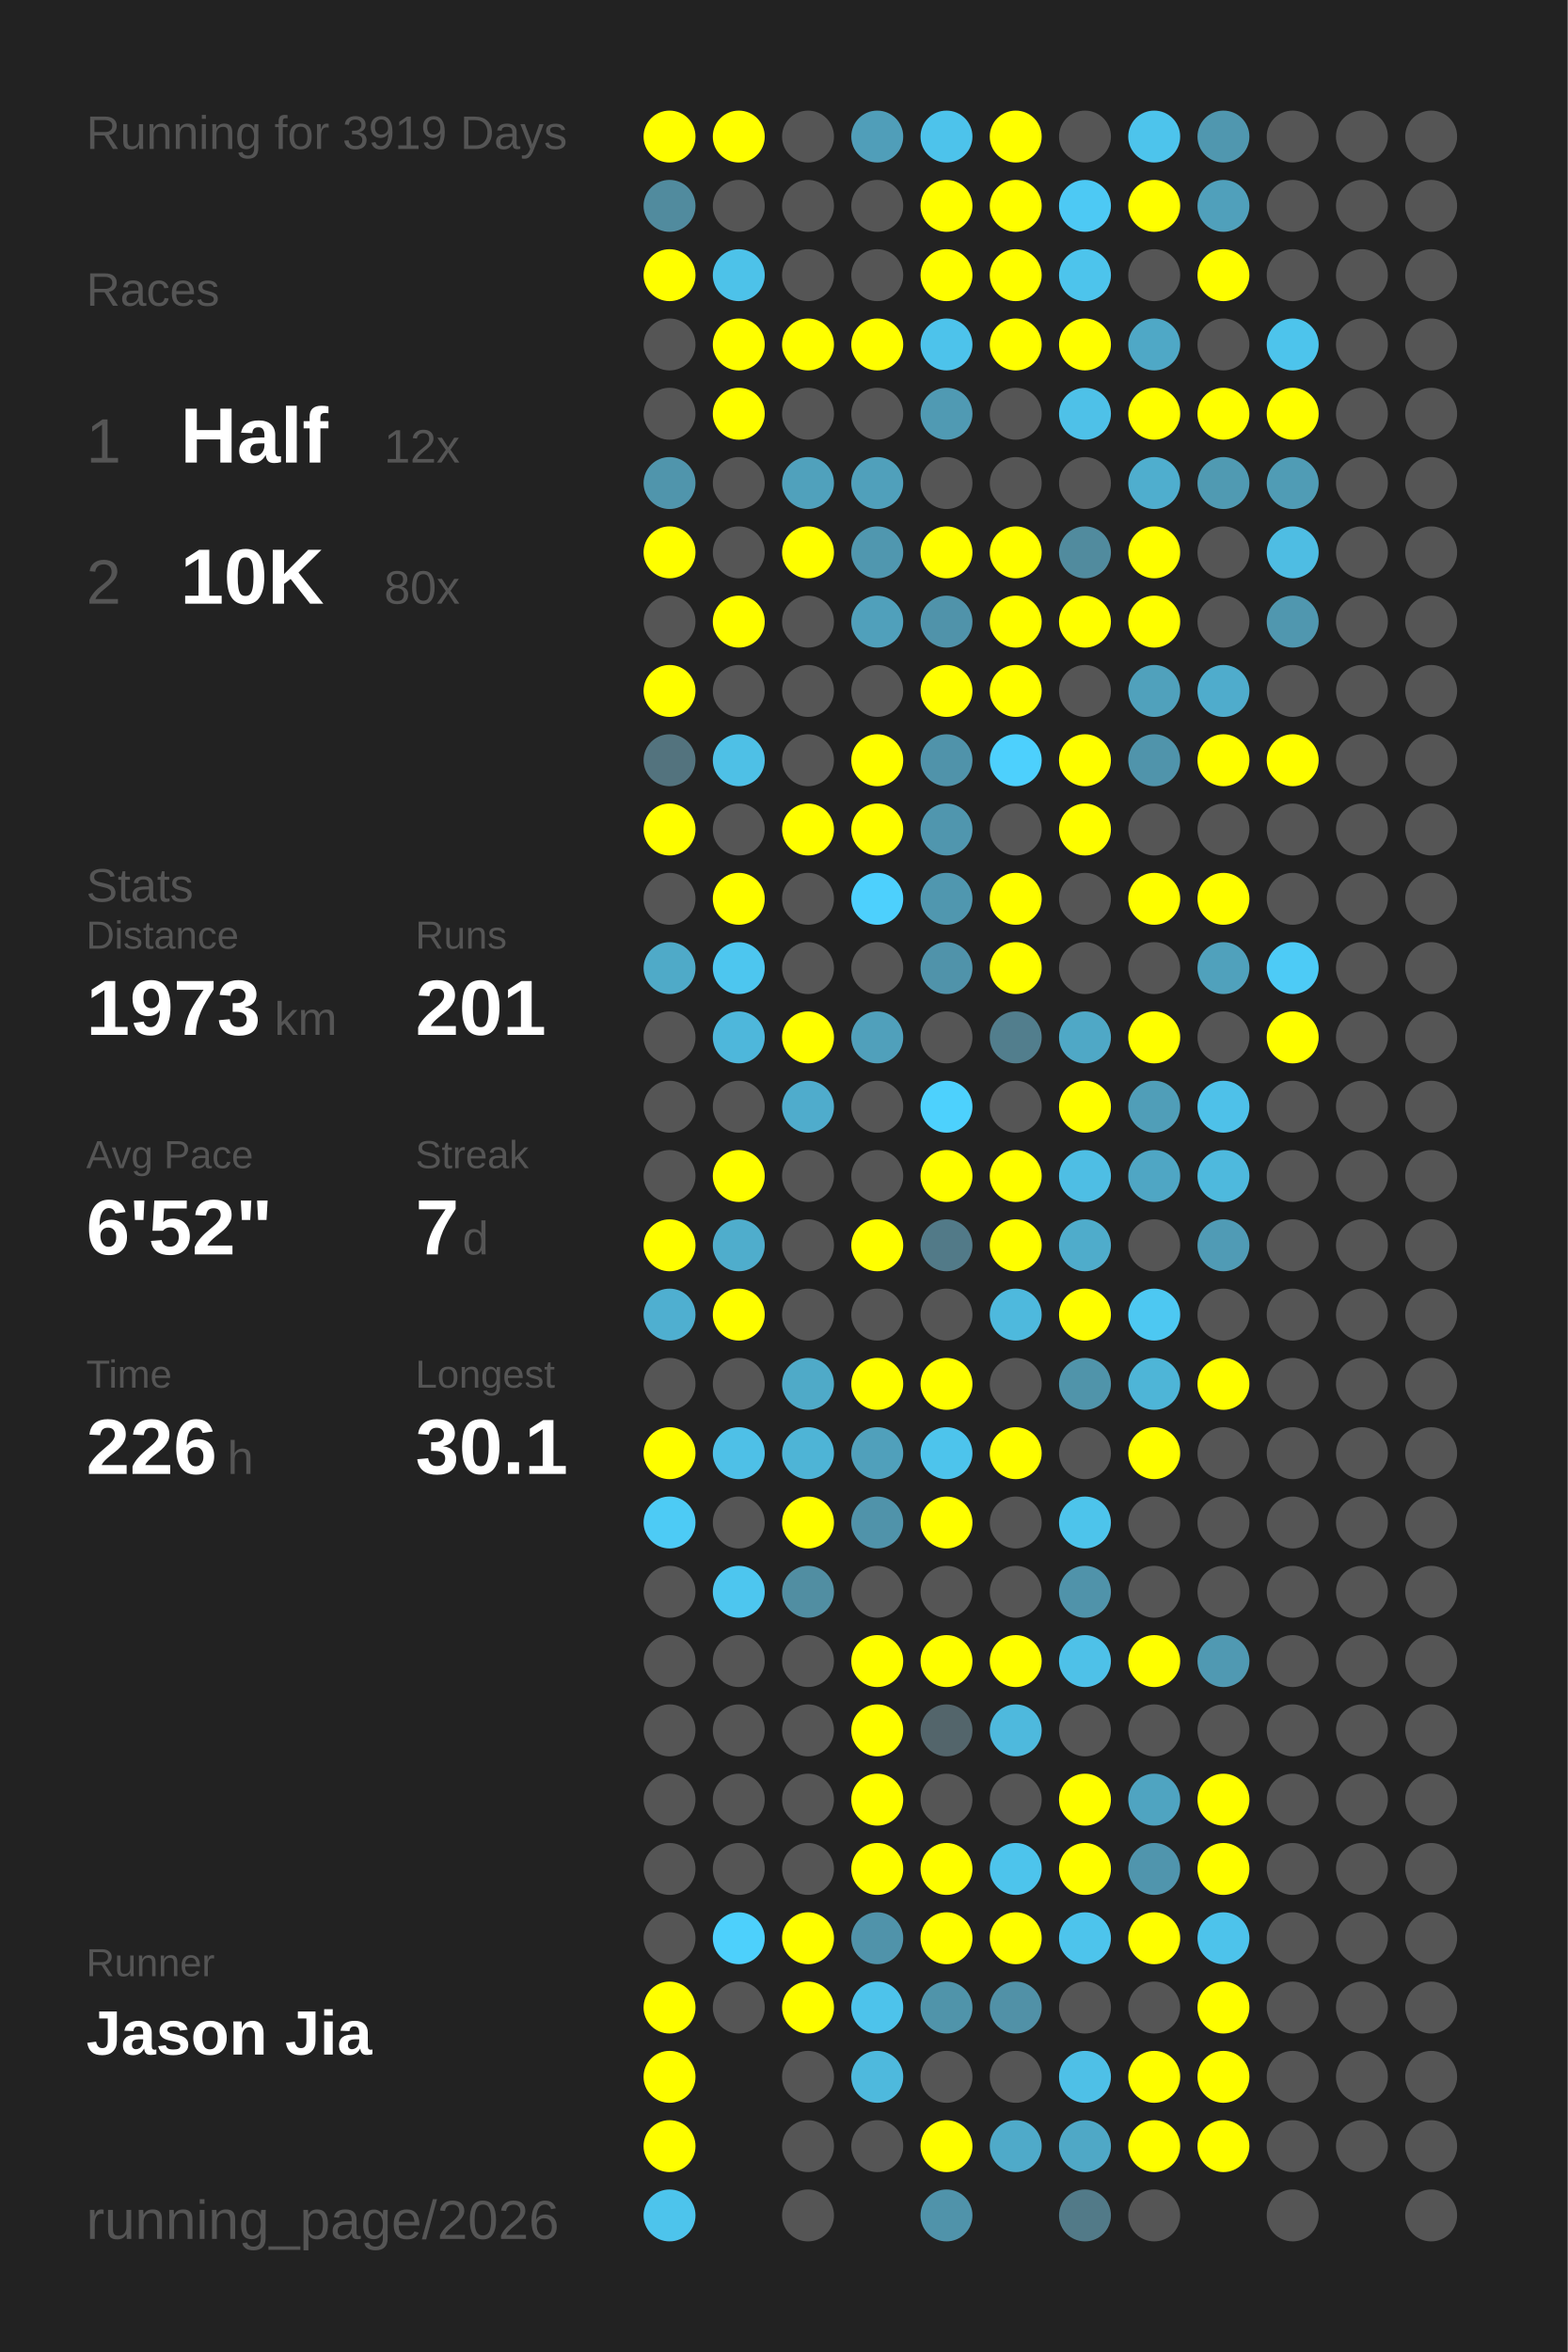
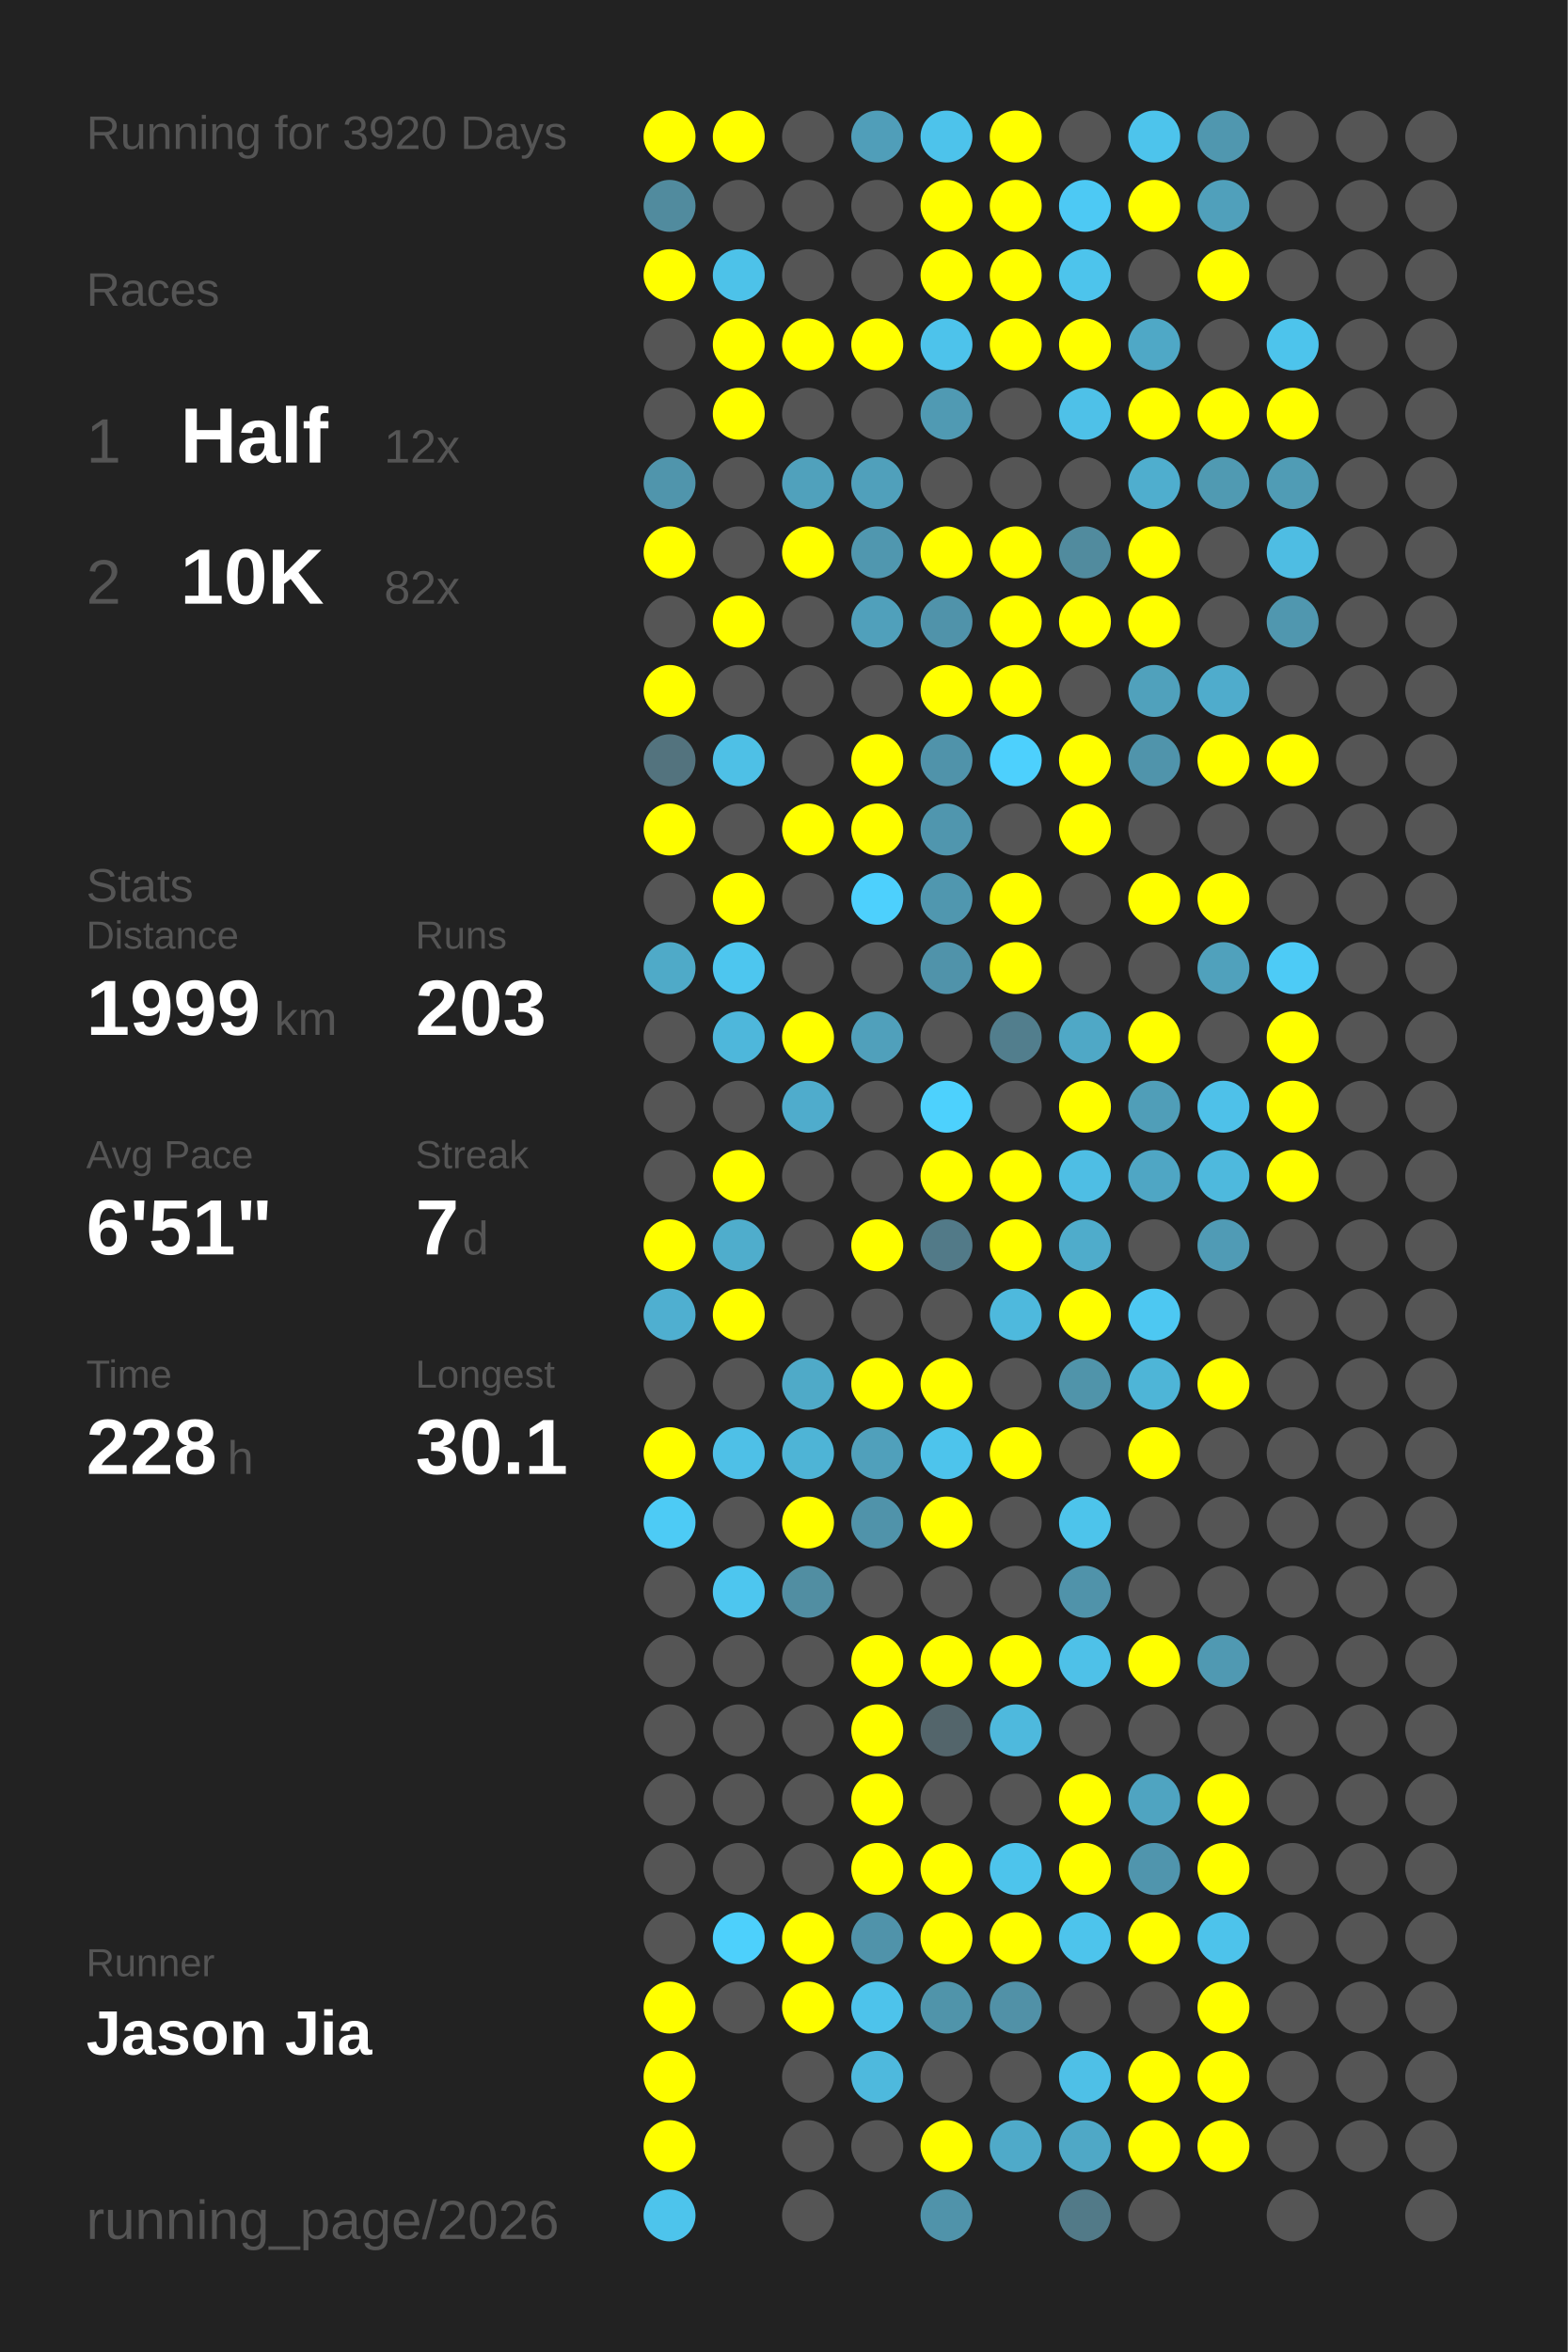
<svg xmlns="http://www.w3.org/2000/svg" baseProfile="full" height="300mm" version="1.1" viewBox="0,0,200,300" width="200mm">
  <defs />
  <rect fill="#222222" height="300" width="200" x="0" y="0" />
-   <text fill="#555555" style="font-size:6px; font-family:Arial;" x="11" y="19">Running for 3919 Days</text>
+   <text fill="#555555" style="font-size:6px; font-family:Arial;" x="11" y="19">Running for 3920 Days</text>
  <text fill="#555555" style="font-size:6px; font-family:Arial;" x="11" y="39">Races</text>
  <text fill="#555555" style="font-size:8px; font-family:Arial;" x="11" y="59">1</text>
  <text fill="#FFFFFF" style="font-size:10px; font-family:Arial; font-weight:bold;" x="23" y="59">Half</text>
  <text fill="#555555" style="font-size:6px; font-family:Arial;" x="49" y="59">12x</text>
  <text fill="#555555" style="font-size:8px; font-family:Arial;" x="11" y="77">2</text>
  <text fill="#FFFFFF" style="font-size:10px; font-family:Arial; font-weight:bold;" x="23" y="77">10K</text>
-   <text fill="#555555" style="font-size:6px; font-family:Arial;" x="49" y="77">80x</text>
+   <text fill="#555555" style="font-size:6px; font-family:Arial;" x="49" y="77">82x</text>
  <text fill="#555555" style="font-size:6px; font-family:Arial;" x="11" y="115">Stats</text>
  <text fill="#555555" style="font-size:5px; font-family:Arial;" x="11" y="121">Distance</text>
-   <text fill="#FFFFFF" style="font-size:10px; font-family:Arial; font-weight:bold;" x="11" y="132">1973</text>
+   <text fill="#FFFFFF" style="font-size:10px; font-family:Arial; font-weight:bold;" x="11" y="132">1999</text>
  <text fill="#555555" style="font-size:6px; font-family:Arial;" x="35" y="132">km</text>
  <text fill="#555555" style="font-size:5px; font-family:Arial;" x="53" y="121">Runs</text>
-   <text fill="#FFFFFF" style="font-size:10px; font-family:Arial; font-weight:bold;" x="53" y="132">201</text>
+   <text fill="#FFFFFF" style="font-size:10px; font-family:Arial; font-weight:bold;" x="53" y="132">203</text>
  <text fill="#555555" style="font-size:5px; font-family:Arial;" x="11" y="149">Avg Pace</text>
-   <text fill="#FFFFFF" style="font-size:10px; font-family:Arial; font-weight:bold;" x="11" y="160">6'52"</text>
+   <text fill="#FFFFFF" style="font-size:10px; font-family:Arial; font-weight:bold;" x="11" y="160">6'51"</text>
  <text fill="#555555" style="font-size:5px; font-family:Arial;" x="53" y="149">Streak</text>
  <text fill="#FFFFFF" style="font-size:10px; font-family:Arial; font-weight:bold;" x="53" y="160">7</text>
  <text fill="#555555" style="font-size:6px; font-family:Arial;" x="59" y="160">d</text>
  <text fill="#555555" style="font-size:5px; font-family:Arial;" x="11" y="177">Time</text>
-   <text fill="#FFFFFF" style="font-size:10px; font-family:Arial; font-weight:bold;" x="11" y="188">226</text>
+   <text fill="#FFFFFF" style="font-size:10px; font-family:Arial; font-weight:bold;" x="11" y="188">228</text>
  <text fill="#555555" style="font-size:6px; font-family:Arial;" x="29" y="188">h</text>
  <text fill="#555555" style="font-size:5px; font-family:Arial;" x="53" y="177">Longest</text>
  <text fill="#FFFFFF" style="font-size:10px; font-family:Arial; font-weight:bold;" x="53" y="188">30.1</text>
  <text fill="#555555" style="font-size:5px; font-family:Arial;" x="11" y="252.065">Runner</text>
  <text fill="#FFFFFF" style="font-size:8px; font-family:Arial; font-weight:bold;" x="11" y="262.065">Jason Jia</text>
  <text fill="#555555" style="font-size:7px; font-family:Arial;" x="11" y="285.581">running_page/2026</text>
  <circle cx="85.417" cy="17.419" fill="#FFFF00" r="3.312" />
  <circle cx="85.417" cy="26.258" fill="#518b9e" r="3.312" />
  <circle cx="85.417" cy="35.097" fill="#FFFF00" r="3.312" />
  <circle cx="85.417" cy="43.935" fill="#555555" r="3.312" />
  <circle cx="85.417" cy="52.774" fill="#555555" r="3.312" />
  <circle cx="85.417" cy="61.613" fill="#5095ac" r="3.312" />
  <circle cx="85.417" cy="70.452" fill="#FFFF00" r="3.312" />
  <circle cx="85.417" cy="79.29" fill="#555555" r="3.312" />
  <circle cx="85.417" cy="88.129" fill="#FFFF00" r="3.312" />
  <circle cx="85.417" cy="96.968" fill="#53737e" r="3.312" />
  <circle cx="85.417" cy="105.806" fill="#FFFF00" r="3.312" />
  <circle cx="85.417" cy="114.645" fill="#555555" r="3.312" />
  <circle cx="85.417" cy="123.484" fill="#4faac8" r="3.312" />
  <circle cx="85.417" cy="132.323" fill="#555555" r="3.312" />
  <circle cx="85.417" cy="141.161" fill="#555555" r="3.312" />
  <circle cx="85.417" cy="150" fill="#555555" r="3.312" />
  <circle cx="85.417" cy="158.839" fill="#FFFF00" r="3.312" />
  <circle cx="85.417" cy="167.677" fill="#4fafd0" r="3.312" />
  <circle cx="85.417" cy="176.516" fill="#555555" r="3.312" />
  <circle cx="85.417" cy="185.355" fill="#FFFF00" r="3.312" />
  <circle cx="85.417" cy="194.194" fill="#4dcbf5" r="3.312" />
  <circle cx="85.417" cy="203.032" fill="#555555" r="3.312" />
  <circle cx="85.417" cy="211.871" fill="#555555" r="3.312" />
  <circle cx="85.417" cy="220.71" fill="#555555" r="3.312" />
  <circle cx="85.417" cy="229.548" fill="#555555" r="3.312" />
  <circle cx="85.417" cy="238.387" fill="#555555" r="3.312" />
  <circle cx="85.417" cy="247.226" fill="#555555" r="3.312" />
  <circle cx="85.417" cy="256.065" fill="#FFFF00" r="3.312" />
  <circle cx="85.417" cy="264.903" fill="#FFFF00" r="3.312" />
  <circle cx="85.417" cy="273.742" fill="#FFFF00" r="3.312" />
  <circle cx="85.417" cy="282.581" fill="#4dc4ec" r="3.312" />
  <circle cx="94.25" cy="17.419" fill="#FFFF00" r="3.312" />
  <circle cx="94.25" cy="26.258" fill="#555555" r="3.312" />
  <circle cx="94.25" cy="35.097" fill="#4dc2e9" r="3.312" />
  <circle cx="94.25" cy="43.935" fill="#FFFF00" r="3.312" />
  <circle cx="94.25" cy="52.774" fill="#FFFF00" r="3.312" />
  <circle cx="94.25" cy="61.613" fill="#555555" r="3.312" />
  <circle cx="94.25" cy="70.452" fill="#555555" r="3.312" />
  <circle cx="94.25" cy="79.29" fill="#FFFF00" r="3.312" />
  <circle cx="94.25" cy="88.129" fill="#555555" r="3.312" />
  <circle cx="94.25" cy="96.968" fill="#4ec0e6" r="3.312" />
  <circle cx="94.25" cy="105.806" fill="#555555" r="3.312" />
  <circle cx="94.25" cy="114.645" fill="#FFFF00" r="3.312" />
  <circle cx="94.25" cy="123.484" fill="#4dc6ef" r="3.312" />
  <circle cx="94.25" cy="132.323" fill="#4eb7db" r="3.312" />
  <circle cx="94.25" cy="141.161" fill="#555555" r="3.312" />
  <circle cx="94.25" cy="150" fill="#FFFF00" r="3.312" />
  <circle cx="94.25" cy="158.839" fill="#4fadcc" r="3.312" />
  <circle cx="94.25" cy="167.677" fill="#FFFF00" r="3.312" />
  <circle cx="94.25" cy="176.516" fill="#555555" r="3.312" />
  <circle cx="94.25" cy="185.355" fill="#4ec0e7" r="3.312" />
  <circle cx="94.25" cy="194.194" fill="#555555" r="3.312" />
  <circle cx="94.25" cy="203.032" fill="#4dc6ef" r="3.312" />
  <circle cx="94.25" cy="211.871" fill="#555555" r="3.312" />
  <circle cx="94.25" cy="220.71" fill="#555555" r="3.312" />
  <circle cx="94.25" cy="229.548" fill="#555555" r="3.312" />
  <circle cx="94.25" cy="238.387" fill="#555555" r="3.312" />
  <circle cx="94.25" cy="247.226" fill="#4dd0fc" r="3.312" />
  <circle cx="94.25" cy="256.065" fill="#555555" r="3.312" />
  <circle cx="103.083" cy="17.419" fill="#555555" r="3.312" />
  <circle cx="103.083" cy="26.258" fill="#555555" r="3.312" />
  <circle cx="103.083" cy="35.097" fill="#555555" r="3.312" />
  <circle cx="103.083" cy="43.935" fill="#FFFF00" r="3.312" />
  <circle cx="103.083" cy="52.774" fill="#555555" r="3.312" />
  <circle cx="103.083" cy="61.613" fill="#50a1bc" r="3.312" />
  <circle cx="103.083" cy="70.452" fill="#FFFF00" r="3.312" />
  <circle cx="103.083" cy="79.29" fill="#555555" r="3.312" />
  <circle cx="103.083" cy="88.129" fill="#555555" r="3.312" />
  <circle cx="103.083" cy="96.968" fill="#555555" r="3.312" />
  <circle cx="103.083" cy="105.806" fill="#FFFF00" r="3.312" />
  <circle cx="103.083" cy="114.645" fill="#555555" r="3.312" />
  <circle cx="103.083" cy="123.484" fill="#555555" r="3.312" />
  <circle cx="103.083" cy="132.323" fill="#FFFF00" r="3.312" />
  <circle cx="103.083" cy="141.161" fill="#4faccc" r="3.312" />
  <circle cx="103.083" cy="150" fill="#555555" r="3.312" />
  <circle cx="103.083" cy="158.839" fill="#555555" r="3.312" />
  <circle cx="103.083" cy="167.677" fill="#555555" r="3.312" />
  <circle cx="103.083" cy="176.516" fill="#4faac8" r="3.312" />
  <circle cx="103.083" cy="185.355" fill="#4eb4d6" r="3.312" />
  <circle cx="103.083" cy="194.194" fill="#FFFF00" r="3.312" />
  <circle cx="103.083" cy="203.032" fill="#518ea2" r="3.312" />
  <circle cx="103.083" cy="211.871" fill="#555555" r="3.312" />
  <circle cx="103.083" cy="220.71" fill="#555555" r="3.312" />
  <circle cx="103.083" cy="229.548" fill="#555555" r="3.312" />
  <circle cx="103.083" cy="238.387" fill="#555555" r="3.312" />
  <circle cx="103.083" cy="247.226" fill="#FFFF00" r="3.312" />
  <circle cx="103.083" cy="256.065" fill="#FFFF00" r="3.312" />
  <circle cx="103.083" cy="264.903" fill="#555555" r="3.312" />
  <circle cx="103.083" cy="273.742" fill="#555555" r="3.312" />
  <circle cx="103.083" cy="282.581" fill="#555555" r="3.312" />
  <circle cx="111.917" cy="17.419" fill="#509eb9" r="3.312" />
  <circle cx="111.917" cy="26.258" fill="#555555" r="3.312" />
  <circle cx="111.917" cy="35.097" fill="#555555" r="3.312" />
  <circle cx="111.917" cy="43.935" fill="#FFFF00" r="3.312" />
  <circle cx="111.917" cy="52.774" fill="#555555" r="3.312" />
  <circle cx="111.917" cy="61.613" fill="#50a0bb" r="3.312" />
  <circle cx="111.917" cy="70.452" fill="#5097af" r="3.312" />
  <circle cx="111.917" cy="79.29" fill="#50a0bb" r="3.312" />
  <circle cx="111.917" cy="88.129" fill="#555555" r="3.312" />
  <circle cx="111.917" cy="96.968" fill="#FFFF00" r="3.312" />
  <circle cx="111.917" cy="105.806" fill="#FFFF00" r="3.312" />
  <circle cx="111.917" cy="114.645" fill="#4dd0fd" r="3.312" />
  <circle cx="111.917" cy="123.484" fill="#555555" r="3.312" />
  <circle cx="111.917" cy="132.323" fill="#50a0bb" r="3.312" />
  <circle cx="111.917" cy="141.161" fill="#555555" r="3.312" />
  <circle cx="111.917" cy="150" fill="#555555" r="3.312" />
  <circle cx="111.917" cy="158.839" fill="#FFFF00" r="3.312" />
  <circle cx="111.917" cy="167.677" fill="#555555" r="3.312" />
  <circle cx="111.917" cy="176.516" fill="#FFFF00" r="3.312" />
  <circle cx="111.917" cy="185.355" fill="#50a0bb" r="3.312" />
  <circle cx="111.917" cy="194.194" fill="#5093aa" r="3.312" />
  <circle cx="111.917" cy="203.032" fill="#555555" r="3.312" />
  <circle cx="111.917" cy="211.871" fill="#FFFF00" r="3.312" />
  <circle cx="111.917" cy="220.71" fill="#FFFF00" r="3.312" />
  <circle cx="111.917" cy="229.548" fill="#FFFF00" r="3.312" />
  <circle cx="111.917" cy="238.387" fill="#FFFF00" r="3.312" />
  <circle cx="111.917" cy="247.226" fill="#5093aa" r="3.312" />
  <circle cx="111.917" cy="256.065" fill="#4dc3eb" r="3.312" />
  <circle cx="111.917" cy="264.903" fill="#4eb9dd" r="3.312" />
  <circle cx="111.917" cy="273.742" fill="#555555" r="3.312" />
  <circle cx="120.75" cy="17.419" fill="#4dc3eb" r="3.312" />
  <circle cx="120.75" cy="26.258" fill="#FFFF00" r="3.312" />
  <circle cx="120.75" cy="35.097" fill="#FFFF00" r="3.312" />
  <circle cx="120.75" cy="43.935" fill="#4dc3eb" r="3.312" />
  <circle cx="120.75" cy="52.774" fill="#509ab3" r="3.312" />
  <circle cx="120.75" cy="61.613" fill="#555555" r="3.312" />
  <circle cx="120.75" cy="70.452" fill="#FFFF00" r="3.312" />
  <circle cx="120.75" cy="79.29" fill="#5093aa" r="3.312" />
  <circle cx="120.75" cy="88.129" fill="#FFFF00" r="3.312" />
  <circle cx="120.75" cy="96.968" fill="#5093aa" r="3.312" />
  <circle cx="120.75" cy="105.806" fill="#5096ae" r="3.312" />
  <circle cx="120.75" cy="114.645" fill="#5097af" r="3.312" />
  <circle cx="120.75" cy="123.484" fill="#5093aa" r="3.312" />
  <circle cx="120.75" cy="132.323" fill="#555555" r="3.312" />
  <circle cx="120.75" cy="141.161" fill="#4dd1fd" r="3.312" />
  <circle cx="120.75" cy="150" fill="#FFFF00" r="3.312" />
  <circle cx="120.75" cy="158.839" fill="#527a88" r="3.312" />
  <circle cx="120.75" cy="167.677" fill="#555555" r="3.312" />
  <circle cx="120.75" cy="176.516" fill="#FFFF00" r="3.312" />
  <circle cx="120.75" cy="185.355" fill="#4dc4ec" r="3.312" />
  <circle cx="120.75" cy="194.194" fill="#FFFF00" r="3.312" />
  <circle cx="120.75" cy="203.032" fill="#555555" r="3.312" />
  <circle cx="120.75" cy="211.871" fill="#FFFF00" r="3.312" />
  <circle cx="120.75" cy="220.71" fill="#53656b" r="3.312" />
  <circle cx="120.75" cy="229.548" fill="#555555" r="3.312" />
  <circle cx="120.75" cy="238.387" fill="#FFFF00" r="3.312" />
  <circle cx="120.75" cy="247.226" fill="#FFFF00" r="3.312" />
  <circle cx="120.75" cy="256.065" fill="#5094aa" r="3.312" />
  <circle cx="120.75" cy="264.903" fill="#555555" r="3.312" />
  <circle cx="120.75" cy="273.742" fill="#FFFF00" r="3.312" />
  <circle cx="120.75" cy="282.581" fill="#5093aa" r="3.312" />
  <circle cx="129.583" cy="17.419" fill="#FFFF00" r="3.312" />
  <circle cx="129.583" cy="26.258" fill="#FFFF00" r="3.312" />
  <circle cx="129.583" cy="35.097" fill="#FFFF00" r="3.312" />
  <circle cx="129.583" cy="43.935" fill="#FFFF00" r="3.312" />
  <circle cx="129.583" cy="52.774" fill="#555555" r="3.312" />
  <circle cx="129.583" cy="61.613" fill="#555555" r="3.312" />
  <circle cx="129.583" cy="70.452" fill="#FFFF00" r="3.312" />
  <circle cx="129.583" cy="79.29" fill="#FFFF00" r="3.312" />
  <circle cx="129.583" cy="88.129" fill="#FFFF00" r="3.312" />
  <circle cx="129.583" cy="96.968" fill="#4dd0fd" r="3.312" />
  <circle cx="129.583" cy="105.806" fill="#555555" r="3.312" />
  <circle cx="129.583" cy="114.645" fill="#FFFF00" r="3.312" />
  <circle cx="129.583" cy="123.484" fill="#FFFF00" r="3.312" />
  <circle cx="129.583" cy="132.323" fill="#527e8d" r="3.312" />
  <circle cx="129.583" cy="141.161" fill="#555555" r="3.312" />
  <circle cx="129.583" cy="150" fill="#FFFF00" r="3.312" />
  <circle cx="129.583" cy="158.839" fill="#FFFF00" r="3.312" />
  <circle cx="129.583" cy="167.677" fill="#4eb9dd" r="3.312" />
  <circle cx="129.583" cy="176.516" fill="#555555" r="3.312" />
  <circle cx="129.583" cy="185.355" fill="#FFFF00" r="3.312" />
  <circle cx="129.583" cy="194.194" fill="#555555" r="3.312" />
  <circle cx="129.583" cy="203.032" fill="#555555" r="3.312" />
  <circle cx="129.583" cy="211.871" fill="#FFFF00" r="3.312" />
  <circle cx="129.583" cy="220.71" fill="#4eb9dd" r="3.312" />
  <circle cx="129.583" cy="229.548" fill="#555555" r="3.312" />
  <circle cx="129.583" cy="238.387" fill="#4dc4ec" r="3.312" />
  <circle cx="129.583" cy="247.226" fill="#FFFF00" r="3.312" />
  <circle cx="129.583" cy="256.065" fill="#5191a7" r="3.312" />
  <circle cx="129.583" cy="264.903" fill="#555555" r="3.312" />
  <circle cx="129.583" cy="273.742" fill="#4faac9" r="3.312" />
  <circle cx="138.417" cy="17.419" fill="#555555" r="3.312" />
  <circle cx="138.417" cy="26.258" fill="#4dc9f4" r="3.312" />
  <circle cx="138.417" cy="35.097" fill="#4dc4ec" r="3.312" />
  <circle cx="138.417" cy="43.935" fill="#FFFF00" r="3.312" />
  <circle cx="138.417" cy="52.774" fill="#4ec1e8" r="3.312" />
  <circle cx="138.417" cy="61.613" fill="#555555" r="3.312" />
  <circle cx="138.417" cy="70.452" fill="#518b9e" r="3.312" />
  <circle cx="138.417" cy="79.29" fill="#FFFF00" r="3.312" />
  <circle cx="138.417" cy="88.129" fill="#555555" r="3.312" />
  <circle cx="138.417" cy="96.968" fill="#FFFF00" r="3.312" />
  <circle cx="138.417" cy="105.806" fill="#FFFF00" r="3.312" />
  <circle cx="138.417" cy="114.645" fill="#555555" r="3.312" />
  <circle cx="138.417" cy="123.484" fill="#555555" r="3.312" />
  <circle cx="138.417" cy="132.323" fill="#4fa8c6" r="3.312" />
  <circle cx="138.417" cy="141.161" fill="#FFFF00" r="3.312" />
  <circle cx="138.417" cy="150" fill="#4ebee4" r="3.312" />
  <circle cx="138.417" cy="158.839" fill="#4faccb" r="3.312" />
  <circle cx="138.417" cy="167.677" fill="#FFFF00" r="3.312" />
  <circle cx="138.417" cy="176.516" fill="#5094aa" r="3.312" />
  <circle cx="138.417" cy="185.355" fill="#555555" r="3.312" />
  <circle cx="138.417" cy="194.194" fill="#4dc4eb" r="3.312" />
  <circle cx="138.417" cy="203.032" fill="#5093aa" r="3.312" />
  <circle cx="138.417" cy="211.871" fill="#4ec1e8" r="3.312" />
  <circle cx="138.417" cy="220.71" fill="#555555" r="3.312" />
  <circle cx="138.417" cy="229.548" fill="#FFFF00" r="3.312" />
  <circle cx="138.417" cy="238.387" fill="#FFFF00" r="3.312" />
  <circle cx="138.417" cy="247.226" fill="#4dc4ec" r="3.312" />
  <circle cx="138.417" cy="256.065" fill="#555555" r="3.312" />
  <circle cx="138.417" cy="264.903" fill="#4ec0e7" r="3.312" />
  <circle cx="138.417" cy="273.742" fill="#4fa8c6" r="3.312" />
  <circle cx="138.417" cy="282.581" fill="#527a88" r="3.312" />
  <circle cx="147.25" cy="17.419" fill="#4dc4ec" r="3.312" />
  <circle cx="147.25" cy="26.258" fill="#FFFF00" r="3.312" />
  <circle cx="147.25" cy="35.097" fill="#555555" r="3.312" />
  <circle cx="147.25" cy="43.935" fill="#4fa8c6" r="3.312" />
  <circle cx="147.25" cy="52.774" fill="#FFFF00" r="3.312" />
  <circle cx="147.25" cy="61.613" fill="#4faece" r="3.312" />
  <circle cx="147.25" cy="70.452" fill="#FFFF00" r="3.312" />
  <circle cx="147.25" cy="79.29" fill="#FFFF00" r="3.312" />
  <circle cx="147.25" cy="88.129" fill="#50a1bc" r="3.312" />
  <circle cx="147.25" cy="96.968" fill="#5094ab" r="3.312" />
  <circle cx="147.25" cy="105.806" fill="#555555" r="3.312" />
  <circle cx="147.25" cy="114.645" fill="#FFFF00" r="3.312" />
  <circle cx="147.25" cy="123.484" fill="#555555" r="3.312" />
  <circle cx="147.25" cy="132.323" fill="#FFFF00" r="3.312" />
  <circle cx="147.25" cy="141.161" fill="#509eb8" r="3.312" />
  <circle cx="147.25" cy="150" fill="#4fa6c4" r="3.312" />
  <circle cx="147.25" cy="158.839" fill="#555555" r="3.312" />
  <circle cx="147.25" cy="167.677" fill="#4dc8f2" r="3.312" />
  <circle cx="147.25" cy="176.516" fill="#4eb5d7" r="3.312" />
  <circle cx="147.25" cy="185.355" fill="#FFFF00" r="3.312" />
  <circle cx="147.25" cy="194.194" fill="#555555" r="3.312" />
  <circle cx="147.25" cy="203.032" fill="#555555" r="3.312" />
  <circle cx="147.25" cy="211.871" fill="#FFFF00" r="3.312" />
  <circle cx="147.25" cy="220.71" fill="#555555" r="3.312" />
  <circle cx="147.25" cy="229.548" fill="#4fa4c1" r="3.312" />
  <circle cx="147.25" cy="238.387" fill="#5095ad" r="3.312" />
  <circle cx="147.25" cy="247.226" fill="#FFFF00" r="3.312" />
  <circle cx="147.25" cy="256.065" fill="#555555" r="3.312" />
  <circle cx="147.25" cy="264.903" fill="#FFFF00" r="3.312" />
  <circle cx="147.25" cy="273.742" fill="#FFFF00" r="3.312" />
  <circle cx="147.25" cy="282.581" fill="#555555" r="3.312" />
  <circle cx="156.083" cy="17.419" fill="#5097af" r="3.312" />
  <circle cx="156.083" cy="26.258" fill="#50a0bb" r="3.312" />
  <circle cx="156.083" cy="35.097" fill="#FFFF00" r="3.312" />
  <circle cx="156.083" cy="43.935" fill="#555555" r="3.312" />
  <circle cx="156.083" cy="52.774" fill="#FFFF00" r="3.312" />
  <circle cx="156.083" cy="61.613" fill="#509ab2" r="3.312" />
  <circle cx="156.083" cy="70.452" fill="#555555" r="3.312" />
  <circle cx="156.083" cy="79.29" fill="#555555" r="3.312" />
  <circle cx="156.083" cy="88.129" fill="#4faccc" r="3.312" />
  <circle cx="156.083" cy="96.968" fill="#FFFF00" r="3.312" />
  <circle cx="156.083" cy="105.806" fill="#555555" r="3.312" />
  <circle cx="156.083" cy="114.645" fill="#FFFF00" r="3.312" />
  <circle cx="156.083" cy="123.484" fill="#50a1bc" r="3.312" />
  <circle cx="156.083" cy="132.323" fill="#555555" r="3.312" />
  <circle cx="156.083" cy="141.161" fill="#4ec1e9" r="3.312" />
  <circle cx="156.083" cy="150" fill="#4eb9dd" r="3.312" />
  <circle cx="156.083" cy="158.839" fill="#509bb5" r="3.312" />
  <circle cx="156.083" cy="167.677" fill="#555555" r="3.312" />
  <circle cx="156.083" cy="176.516" fill="#FFFF00" r="3.312" />
  <circle cx="156.083" cy="185.355" fill="#555555" r="3.312" />
  <circle cx="156.083" cy="194.194" fill="#555555" r="3.312" />
  <circle cx="156.083" cy="203.032" fill="#555555" r="3.312" />
  <circle cx="156.083" cy="211.871" fill="#5099b2" r="3.312" />
  <circle cx="156.083" cy="220.71" fill="#555555" r="3.312" />
  <circle cx="156.083" cy="229.548" fill="#FFFF00" r="3.312" />
  <circle cx="156.083" cy="238.387" fill="#FFFF00" r="3.312" />
  <circle cx="156.083" cy="247.226" fill="#4dc3eb" r="3.312" />
  <circle cx="156.083" cy="256.065" fill="#FFFF00" r="3.312" />
  <circle cx="156.083" cy="264.903" fill="#FFFF00" r="3.312" />
  <circle cx="156.083" cy="273.742" fill="#FFFF00" r="3.312" />
  <circle cx="164.917" cy="17.419" fill="#555555" r="3.312" />
  <circle cx="164.917" cy="26.258" fill="#555555" r="3.312" />
  <circle cx="164.917" cy="35.097" fill="#555555" r="3.312" />
  <circle cx="164.917" cy="43.935" fill="#4dc4ec" r="3.312" />
  <circle cx="164.917" cy="52.774" fill="#FFFF00" r="3.312" />
  <circle cx="164.917" cy="61.613" fill="#509cb5" r="3.312" />
  <circle cx="164.917" cy="70.452" fill="#4ebde3" r="3.312" />
  <circle cx="164.917" cy="79.29" fill="#5097af" r="3.312" />
  <circle cx="164.917" cy="88.129" fill="#555555" r="3.312" />
  <circle cx="164.917" cy="96.968" fill="#FFFF00" r="3.312" />
  <circle cx="164.917" cy="105.806" fill="#555555" r="3.312" />
  <circle cx="164.917" cy="114.645" fill="#555555" r="3.312" />
  <circle cx="164.917" cy="123.484" fill="#4dcbf6" r="3.312" />
  <circle cx="164.917" cy="132.323" fill="#FFFF00" r="3.312" />
-   <circle cx="164.917" cy="141.161" fill="#555555" r="3.312" />
-   <circle cx="164.917" cy="150" fill="#555555" r="3.312" />
+   <circle cx="164.917" cy="141.161" fill="#FFFF00" r="3.312" />
+   <circle cx="164.917" cy="150" fill="#FFFF00" r="3.312" />
  <circle cx="164.917" cy="158.839" fill="#555555" r="3.312" />
  <circle cx="164.917" cy="167.677" fill="#555555" r="3.312" />
  <circle cx="164.917" cy="176.516" fill="#555555" r="3.312" />
  <circle cx="164.917" cy="185.355" fill="#555555" r="3.312" />
  <circle cx="164.917" cy="194.194" fill="#555555" r="3.312" />
  <circle cx="164.917" cy="203.032" fill="#555555" r="3.312" />
  <circle cx="164.917" cy="211.871" fill="#555555" r="3.312" />
  <circle cx="164.917" cy="220.71" fill="#555555" r="3.312" />
  <circle cx="164.917" cy="229.548" fill="#555555" r="3.312" />
  <circle cx="164.917" cy="238.387" fill="#555555" r="3.312" />
  <circle cx="164.917" cy="247.226" fill="#555555" r="3.312" />
  <circle cx="164.917" cy="256.065" fill="#555555" r="3.312" />
  <circle cx="164.917" cy="264.903" fill="#555555" r="3.312" />
  <circle cx="164.917" cy="273.742" fill="#555555" r="3.312" />
  <circle cx="164.917" cy="282.581" fill="#555555" r="3.312" />
  <circle cx="173.75" cy="17.419" fill="#555555" r="3.312" />
  <circle cx="173.75" cy="26.258" fill="#555555" r="3.312" />
  <circle cx="173.75" cy="35.097" fill="#555555" r="3.312" />
  <circle cx="173.75" cy="43.935" fill="#555555" r="3.312" />
  <circle cx="173.75" cy="52.774" fill="#555555" r="3.312" />
  <circle cx="173.75" cy="61.613" fill="#555555" r="3.312" />
  <circle cx="173.75" cy="70.452" fill="#555555" r="3.312" />
  <circle cx="173.75" cy="79.29" fill="#555555" r="3.312" />
  <circle cx="173.75" cy="88.129" fill="#555555" r="3.312" />
  <circle cx="173.75" cy="96.968" fill="#555555" r="3.312" />
  <circle cx="173.75" cy="105.806" fill="#555555" r="3.312" />
  <circle cx="173.75" cy="114.645" fill="#555555" r="3.312" />
  <circle cx="173.75" cy="123.484" fill="#555555" r="3.312" />
  <circle cx="173.75" cy="132.323" fill="#555555" r="3.312" />
  <circle cx="173.75" cy="141.161" fill="#555555" r="3.312" />
  <circle cx="173.75" cy="150" fill="#555555" r="3.312" />
  <circle cx="173.75" cy="158.839" fill="#555555" r="3.312" />
  <circle cx="173.75" cy="167.677" fill="#555555" r="3.312" />
  <circle cx="173.75" cy="176.516" fill="#555555" r="3.312" />
  <circle cx="173.75" cy="185.355" fill="#555555" r="3.312" />
  <circle cx="173.75" cy="194.194" fill="#555555" r="3.312" />
  <circle cx="173.75" cy="203.032" fill="#555555" r="3.312" />
  <circle cx="173.75" cy="211.871" fill="#555555" r="3.312" />
  <circle cx="173.75" cy="220.71" fill="#555555" r="3.312" />
  <circle cx="173.75" cy="229.548" fill="#555555" r="3.312" />
  <circle cx="173.75" cy="238.387" fill="#555555" r="3.312" />
  <circle cx="173.75" cy="247.226" fill="#555555" r="3.312" />
  <circle cx="173.75" cy="256.065" fill="#555555" r="3.312" />
  <circle cx="173.75" cy="264.903" fill="#555555" r="3.312" />
  <circle cx="173.75" cy="273.742" fill="#555555" r="3.312" />
  <circle cx="182.583" cy="17.419" fill="#555555" r="3.312" />
  <circle cx="182.583" cy="26.258" fill="#555555" r="3.312" />
  <circle cx="182.583" cy="35.097" fill="#555555" r="3.312" />
  <circle cx="182.583" cy="43.935" fill="#555555" r="3.312" />
  <circle cx="182.583" cy="52.774" fill="#555555" r="3.312" />
  <circle cx="182.583" cy="61.613" fill="#555555" r="3.312" />
  <circle cx="182.583" cy="70.452" fill="#555555" r="3.312" />
  <circle cx="182.583" cy="79.29" fill="#555555" r="3.312" />
  <circle cx="182.583" cy="88.129" fill="#555555" r="3.312" />
  <circle cx="182.583" cy="96.968" fill="#555555" r="3.312" />
  <circle cx="182.583" cy="105.806" fill="#555555" r="3.312" />
  <circle cx="182.583" cy="114.645" fill="#555555" r="3.312" />
  <circle cx="182.583" cy="123.484" fill="#555555" r="3.312" />
  <circle cx="182.583" cy="132.323" fill="#555555" r="3.312" />
  <circle cx="182.583" cy="141.161" fill="#555555" r="3.312" />
  <circle cx="182.583" cy="150" fill="#555555" r="3.312" />
  <circle cx="182.583" cy="158.839" fill="#555555" r="3.312" />
  <circle cx="182.583" cy="167.677" fill="#555555" r="3.312" />
  <circle cx="182.583" cy="176.516" fill="#555555" r="3.312" />
  <circle cx="182.583" cy="185.355" fill="#555555" r="3.312" />
  <circle cx="182.583" cy="194.194" fill="#555555" r="3.312" />
  <circle cx="182.583" cy="203.032" fill="#555555" r="3.312" />
  <circle cx="182.583" cy="211.871" fill="#555555" r="3.312" />
  <circle cx="182.583" cy="220.71" fill="#555555" r="3.312" />
  <circle cx="182.583" cy="229.548" fill="#555555" r="3.312" />
  <circle cx="182.583" cy="238.387" fill="#555555" r="3.312" />
  <circle cx="182.583" cy="247.226" fill="#555555" r="3.312" />
  <circle cx="182.583" cy="256.065" fill="#555555" r="3.312" />
  <circle cx="182.583" cy="264.903" fill="#555555" r="3.312" />
  <circle cx="182.583" cy="273.742" fill="#555555" r="3.312" />
  <circle cx="182.583" cy="282.581" fill="#555555" r="3.312" />
</svg>
